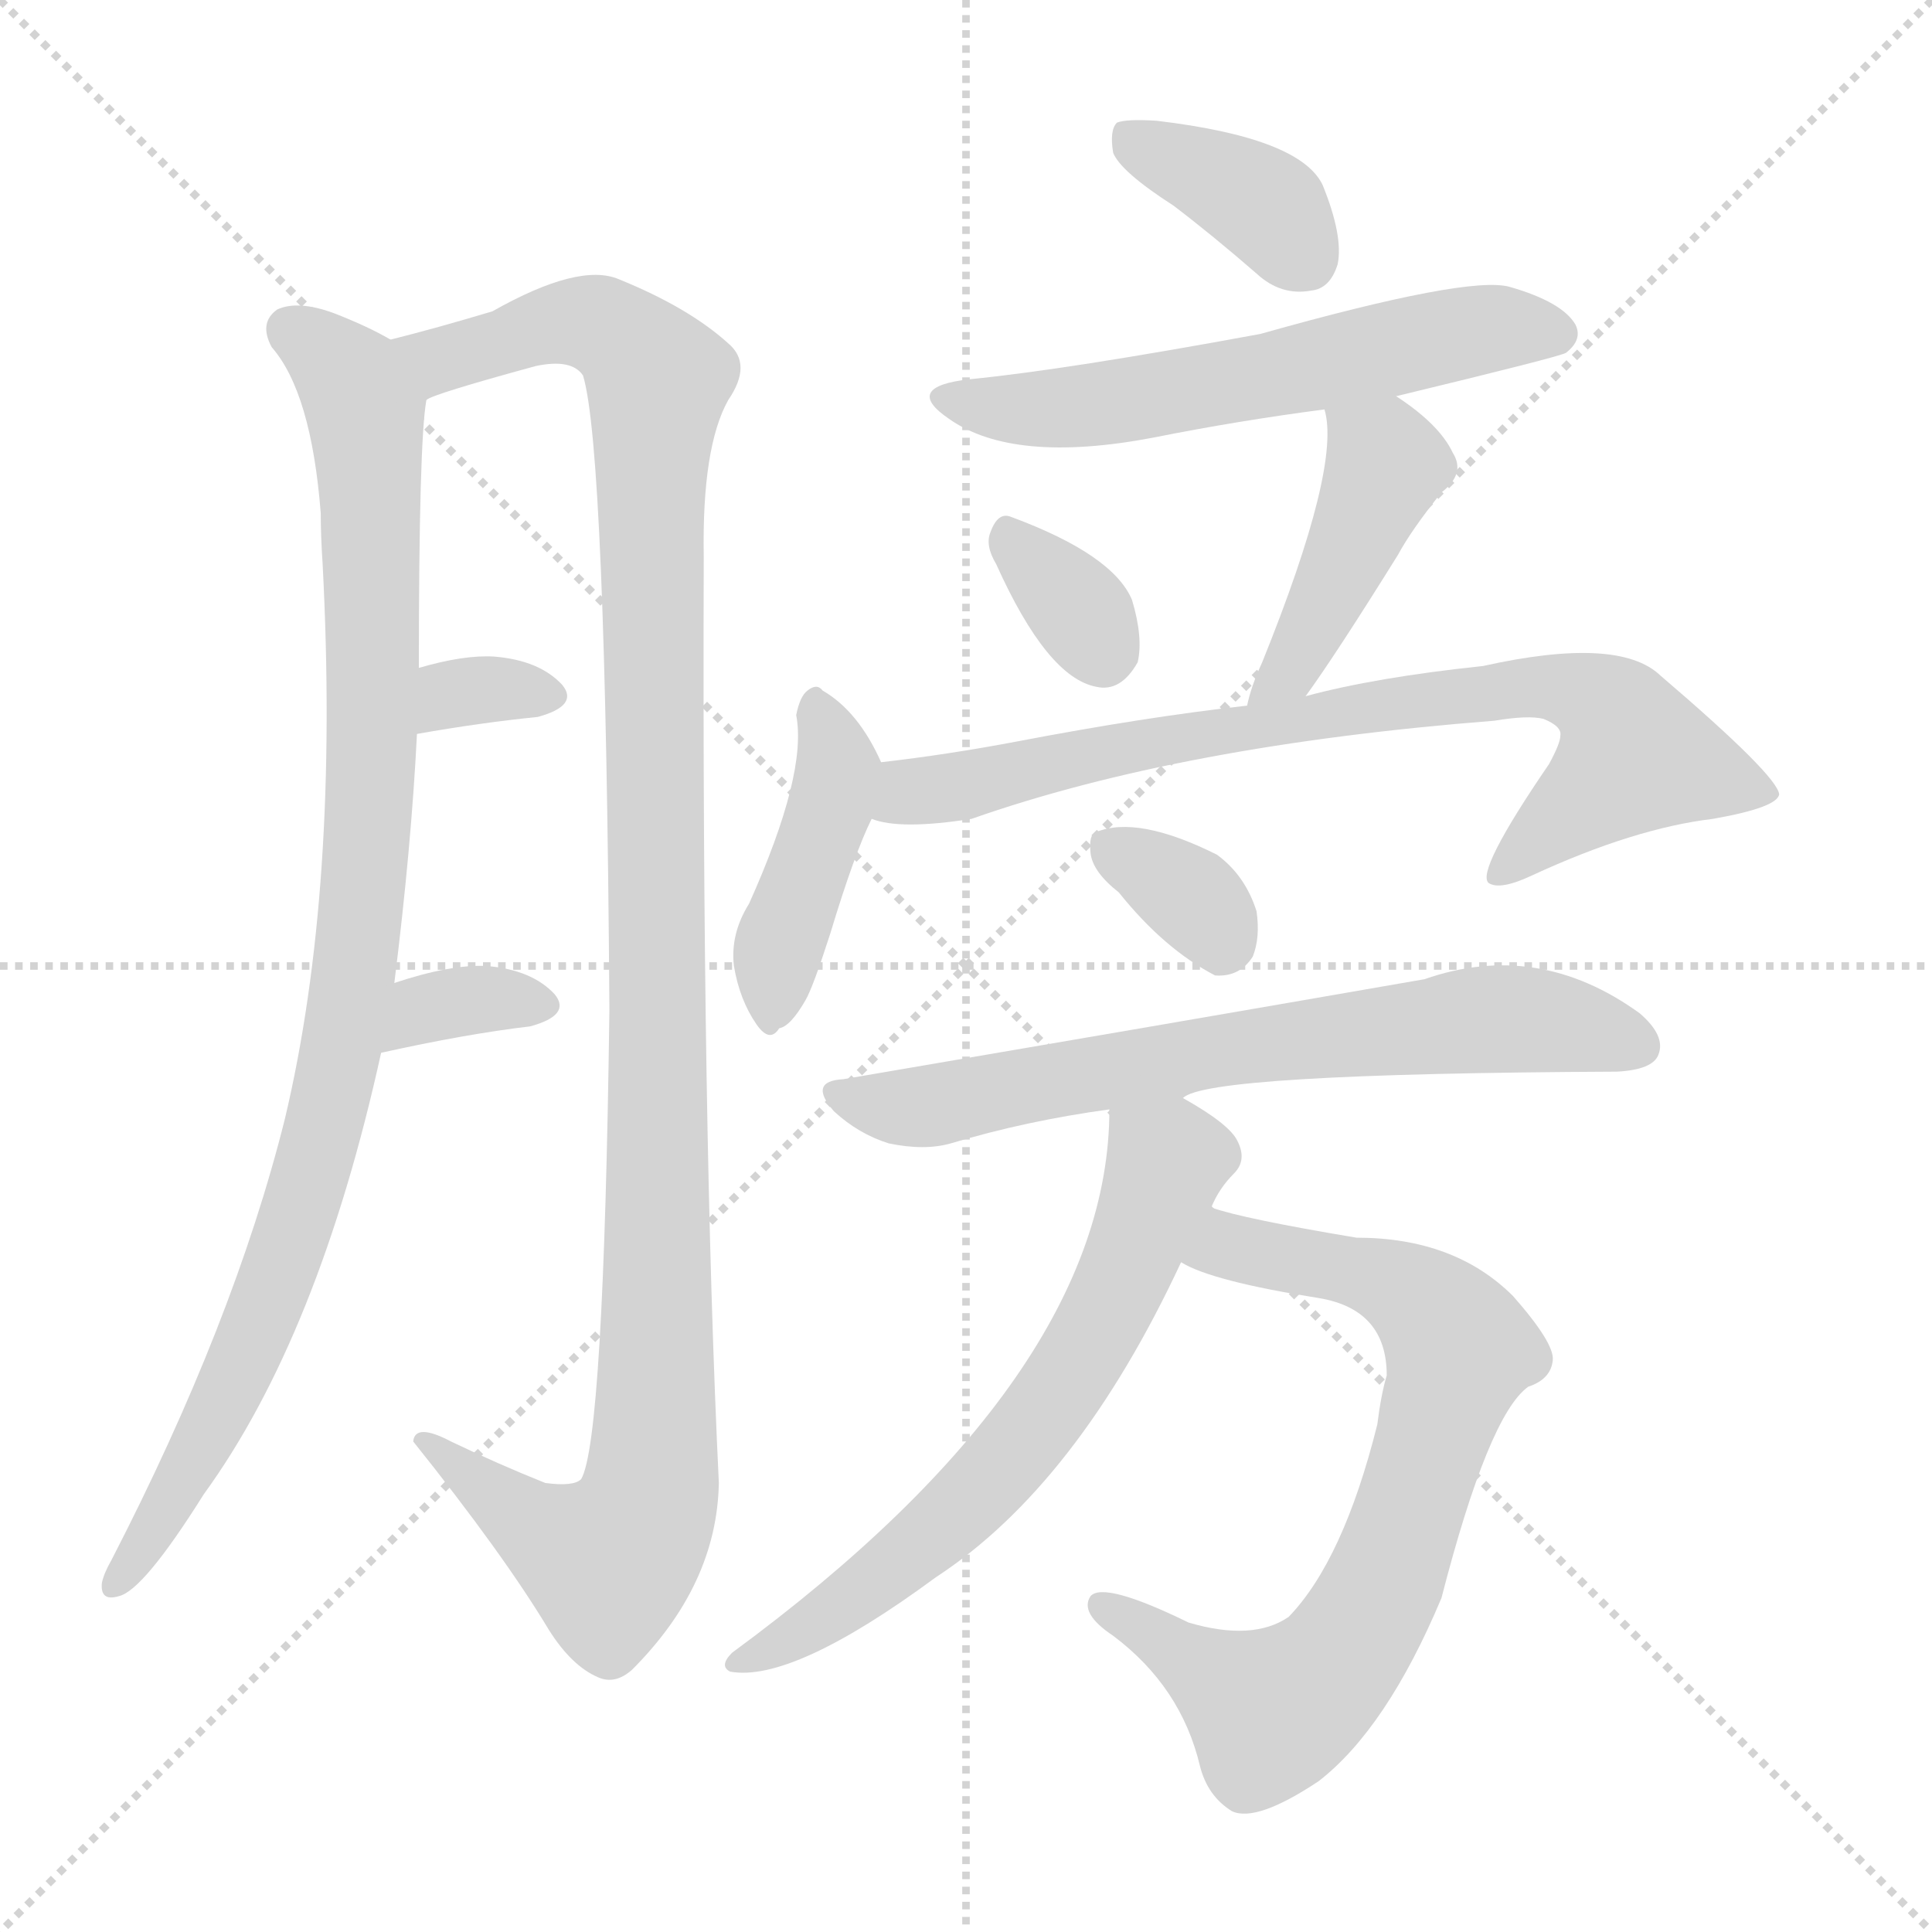
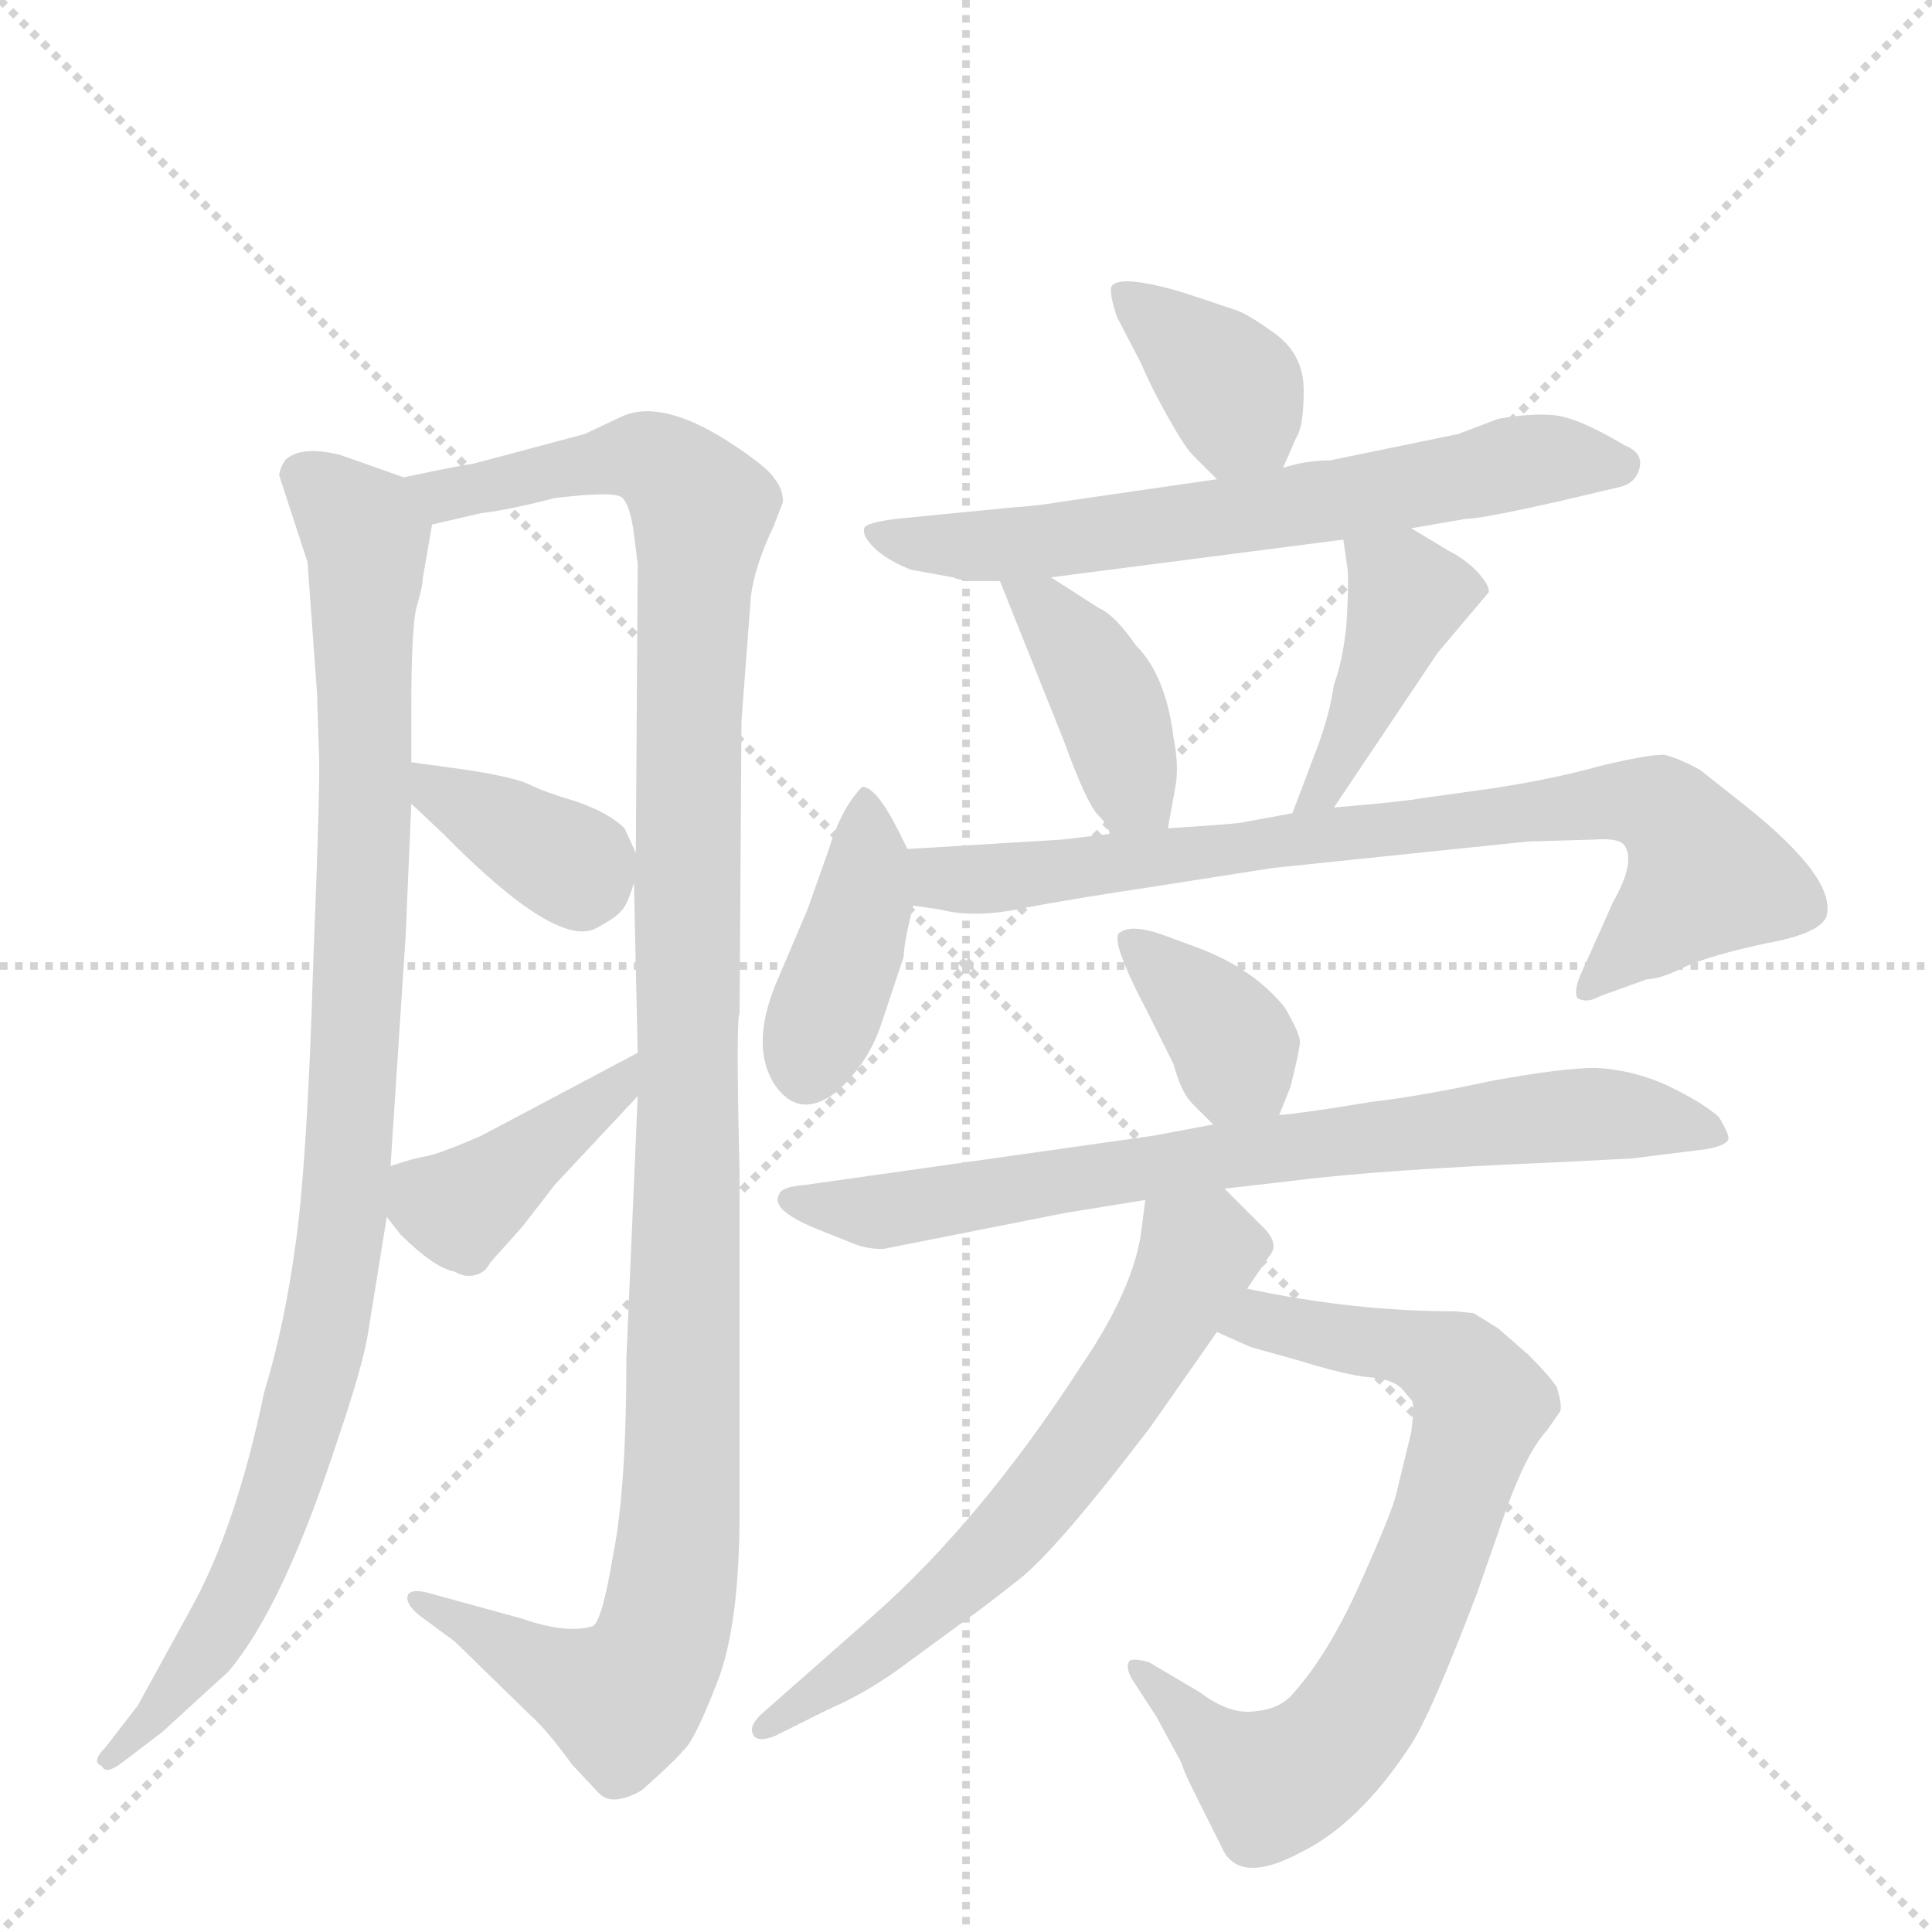
<svg xmlns="http://www.w3.org/2000/svg" version="1.1" viewBox="0 0 1024 1024">
  <g stroke="lightgray" stroke-dasharray="1,1" stroke-width="1" transform="scale(4, 4)">
    <line x1="0" y1="0" x2="256" y2="256" />
    <line x1="256" y1="0" x2="0" y2="256" />
    <line x1="128" y1="0" x2="128" y2="256" />
    <line x1="0" y1="128" x2="256" y2="128" />
  </g>
-   <g transform="scale(1, -1) translate(0, -900)">
+   <g transform="scale(1, -1) translate(0, -860)">
    <style type="text/css">
      
        @keyframes keyframes0 {
          from {
            stroke: blue;
-             stroke-dashoffset: 962;
+             stroke-dashoffset: 982;
            stroke-width: 128;
          }
          76% {
            animation-timing-function: step-end;
            stroke: blue;
            stroke-dashoffset: 0;
            stroke-width: 128;
          }
          to {
            stroke: black;
            stroke-width: 1024;
          }
        }
        #make-me-a-hanzi-animation-0 {
-           animation: keyframes0 1.033s both;
+           animation: keyframes0 1.049s both;
          animation-delay: 0s;
          animation-timing-function: linear;
        }
      
        @keyframes keyframes1 {
          from {
            stroke: blue;
-             stroke-dashoffset: 1151;
+             stroke-dashoffset: 1178;
            stroke-width: 128;
          }
          79% {
            animation-timing-function: step-end;
            stroke: blue;
            stroke-dashoffset: 0;
            stroke-width: 128;
          }
          to {
            stroke: black;
            stroke-width: 1024;
          }
        }
        #make-me-a-hanzi-animation-1 {
-           animation: keyframes1 1.187s both;
-           animation-delay: 1.033s;
+           animation: keyframes1 1.209s both;
+           animation-delay: 1.049s;
          animation-timing-function: linear;
        }
      
        @keyframes keyframes2 {
          from {
            stroke: blue;
-             stroke-dashoffset: 324;
-             stroke-width: 128;
-           }
-           51% {
+             stroke-dashoffset: 364;
+             stroke-width: 128;
+           }
+           54% {
            animation-timing-function: step-end;
            stroke: blue;
            stroke-dashoffset: 0;
            stroke-width: 128;
          }
          to {
            stroke: black;
            stroke-width: 1024;
          }
        }
        #make-me-a-hanzi-animation-2 {
-           animation: keyframes2 0.514s both;
-           animation-delay: 2.22s;
+           animation: keyframes2 0.546s both;
+           animation-delay: 2.258s;
          animation-timing-function: linear;
        }
      
        @keyframes keyframes3 {
          from {
            stroke: blue;
-             stroke-dashoffset: 340;
-             stroke-width: 128;
-           }
-           53% {
+             stroke-dashoffset: 407;
+             stroke-width: 128;
+           }
+           57% {
            animation-timing-function: step-end;
            stroke: blue;
            stroke-dashoffset: 0;
            stroke-width: 128;
          }
          to {
            stroke: black;
            stroke-width: 1024;
          }
        }
        #make-me-a-hanzi-animation-3 {
-           animation: keyframes3 0.527s both;
-           animation-delay: 2.733s;
+           animation: keyframes3 0.581s both;
+           animation-delay: 2.804s;
          animation-timing-function: linear;
        }
      
        @keyframes keyframes4 {
          from {
            stroke: blue;
            stroke-dashoffset: 374;
            stroke-width: 128;
          }
          55% {
            animation-timing-function: step-end;
            stroke: blue;
            stroke-dashoffset: 0;
            stroke-width: 128;
          }
          to {
            stroke: black;
            stroke-width: 1024;
          }
        }
        #make-me-a-hanzi-animation-4 {
          animation: keyframes4 0.554s both;
-           animation-delay: 3.26s;
+           animation-delay: 3.385s;
          animation-timing-function: linear;
        }
      
        @keyframes keyframes5 {
          from {
            stroke: blue;
-             stroke-dashoffset: 579;
-             stroke-width: 128;
-           }
-           65% {
+             stroke-dashoffset: 655;
+             stroke-width: 128;
+           }
+           68% {
            animation-timing-function: step-end;
            stroke: blue;
            stroke-dashoffset: 0;
            stroke-width: 128;
          }
          to {
            stroke: black;
            stroke-width: 1024;
          }
        }
        #make-me-a-hanzi-animation-5 {
-           animation: keyframes5 0.721s both;
-           animation-delay: 3.814s;
+           animation: keyframes5 0.783s both;
+           animation-delay: 3.94s;
          animation-timing-function: linear;
        }
      
        @keyframes keyframes6 {
          from {
            stroke: blue;
-             stroke-dashoffset: 330;
-             stroke-width: 128;
-           }
-           52% {
+             stroke-dashoffset: 399;
+             stroke-width: 128;
+           }
+           56% {
            animation-timing-function: step-end;
            stroke: blue;
            stroke-dashoffset: 0;
            stroke-width: 128;
          }
          to {
            stroke: black;
            stroke-width: 1024;
          }
        }
        #make-me-a-hanzi-animation-6 {
-           animation: keyframes6 0.519s both;
-           animation-delay: 4.535s;
+           animation: keyframes6 0.575s both;
+           animation-delay: 4.723s;
          animation-timing-function: linear;
        }
      
        @keyframes keyframes7 {
          from {
            stroke: blue;
-             stroke-dashoffset: 433;
+             stroke-dashoffset: 417;
            stroke-width: 128;
          }
          58% {
            animation-timing-function: step-end;
            stroke: blue;
            stroke-dashoffset: 0;
            stroke-width: 128;
          }
          to {
            stroke: black;
            stroke-width: 1024;
          }
        }
        #make-me-a-hanzi-animation-7 {
-           animation: keyframes7 0.602s both;
-           animation-delay: 5.054s;
+           animation: keyframes7 0.589s both;
+           animation-delay: 5.297s;
          animation-timing-function: linear;
        }
      
        @keyframes keyframes8 {
          from {
            stroke: blue;
-             stroke-dashoffset: 419;
-             stroke-width: 128;
-           }
-           58% {
+             stroke-dashoffset: 402;
+             stroke-width: 128;
+           }
+           57% {
            animation-timing-function: step-end;
            stroke: blue;
            stroke-dashoffset: 0;
            stroke-width: 128;
          }
          to {
            stroke: black;
            stroke-width: 1024;
          }
        }
        #make-me-a-hanzi-animation-8 {
-           animation: keyframes8 0.591s both;
-           animation-delay: 5.656s;
+           animation: keyframes8 0.577s both;
+           animation-delay: 5.887s;
          animation-timing-function: linear;
        }
      
        @keyframes keyframes9 {
          from {
            stroke: blue;
-             stroke-dashoffset: 775;
+             stroke-dashoffset: 783;
            stroke-width: 128;
          }
          72% {
            animation-timing-function: step-end;
            stroke: blue;
            stroke-dashoffset: 0;
            stroke-width: 128;
          }
          to {
            stroke: black;
            stroke-width: 1024;
          }
        }
        #make-me-a-hanzi-animation-9 {
-           animation: keyframes9 0.881s both;
-           animation-delay: 6.247s;
+           animation: keyframes9 0.887s both;
+           animation-delay: 6.464s;
          animation-timing-function: linear;
        }
      
        @keyframes keyframes10 {
          from {
            stroke: blue;
-             stroke-dashoffset: 336;
-             stroke-width: 128;
-           }
-           52% {
+             stroke-dashoffset: 369;
+             stroke-width: 128;
+           }
+           55% {
            animation-timing-function: step-end;
            stroke: blue;
            stroke-dashoffset: 0;
            stroke-width: 128;
          }
          to {
            stroke: black;
            stroke-width: 1024;
          }
        }
        #make-me-a-hanzi-animation-10 {
-           animation: keyframes10 0.523s both;
-           animation-delay: 7.128s;
+           animation: keyframes10 0.55s both;
+           animation-delay: 7.351s;
          animation-timing-function: linear;
        }
      
        @keyframes keyframes11 {
          from {
            stroke: blue;
-             stroke-dashoffset: 686;
-             stroke-width: 128;
-           }
-           69% {
+             stroke-dashoffset: 749;
+             stroke-width: 128;
+           }
+           71% {
            animation-timing-function: step-end;
            stroke: blue;
            stroke-dashoffset: 0;
            stroke-width: 128;
          }
          to {
            stroke: black;
            stroke-width: 1024;
          }
        }
        #make-me-a-hanzi-animation-11 {
-           animation: keyframes11 0.808s both;
-           animation-delay: 7.652s;
+           animation: keyframes11 0.86s both;
+           animation-delay: 7.901s;
          animation-timing-function: linear;
        }
      
        @keyframes keyframes12 {
          from {
            stroke: blue;
-             stroke-dashoffset: 744;
-             stroke-width: 128;
-           }
-           71% {
+             stroke-dashoffset: 732;
+             stroke-width: 128;
+           }
+           70% {
            animation-timing-function: step-end;
            stroke: blue;
            stroke-dashoffset: 0;
            stroke-width: 128;
          }
          to {
            stroke: black;
            stroke-width: 1024;
          }
        }
        #make-me-a-hanzi-animation-12 {
-           animation: keyframes12 0.855s both;
-           animation-delay: 8.46s;
+           animation: keyframes12 0.846s both;
+           animation-delay: 8.761s;
          animation-timing-function: linear;
        }
      
        @keyframes keyframes13 {
          from {
            stroke: blue;
-             stroke-dashoffset: 643;
-             stroke-width: 128;
-           }
-           68% {
+             stroke-dashoffset: 632;
+             stroke-width: 128;
+           }
+           67% {
            animation-timing-function: step-end;
            stroke: blue;
            stroke-dashoffset: 0;
            stroke-width: 128;
          }
          to {
            stroke: black;
            stroke-width: 1024;
          }
        }
        #make-me-a-hanzi-animation-13 {
-           animation: keyframes13 0.773s both;
-           animation-delay: 9.315s;
+           animation: keyframes13 0.764s both;
+           animation-delay: 9.607s;
          animation-timing-function: linear;
        }
      
    </style>
-     <path d="M 209 379 Q 218 451 221 511 L 222 546 Q 222 666 226 688 C 228 710 228 710 207 720 Q 195 727 177 734 Q 158 741 147 736 Q 137 729 144 716 Q 165 692 170 628 Q 170 616 171 601 Q 180 429 151 307 Q 124 199 59 73 Q 55 66 54 61 Q 53 51 63 54 Q 76 57 108 108 Q 169 192 202 342 L 209 379 Z" fill="lightgray" />
-     <path d="M 226 688 Q 229 691 284 706 Q 303 710 309 701 Q 321 662 323 365 Q 320 136 308 116 Q 304 112 289 114 Q 264 124 239 136 Q 220 146 219 136 Q 267 76 291 36 Q 303 17 317 11 Q 326 7 335 15 Q 380 60 381 114 Q 372 301 373 605 Q 372 663 386 688 Q 399 707 386 718 Q 365 737 328 752 Q 307 761 261 735 Q 231 726 207 720 C 178 712 198 678 226 688 Z" fill="lightgray" />
-     <path d="M 221 511 Q 255 517 285 520 Q 307 526 298 537 Q 286 550 262 552 Q 246 553 222 546 C 193 538 191 506 221 511 Z" fill="lightgray" />
-     <path d="M 202 342 Q 247 352 281 356 Q 303 362 294 373 Q 282 386 258 388 Q 239 389 209 379 C 180 370 173 336 202 342 Z" fill="lightgray" />
-     <path d="M 622 791 Q 643 775 666 755 Q 679 743 695 746 Q 705 747 709 760 Q 712 775 701 802 Q 689 827 613 836 Q 597 837 592 835 Q 588 831 590 819 Q 594 809 622 791 Z" fill="lightgray" />
-     <path d="M 740 690 Q 827 711 830 713 Q 839 720 835 728 Q 828 740 800 748 Q 778 754 668 723 Q 565 704 514 699 Q 478 695 503 678 Q 537 654 611 668 Q 656 677 702 683 L 740 690 Z" fill="lightgray" />
-     <path d="M 528 601 Q 555 541 581 536 Q 594 533 603 549 Q 606 562 600 582 Q 590 606 536 626 Q 529 629 525 618 Q 522 611 528 601 Z" fill="lightgray" />
-     <path d="M 692 531 Q 708 553 741 606 Q 748 619 764 639 Q 777 649 770 660 Q 763 675 740 690 C 715 707 696 712 702 683 Q 711 653 669 549 Q 663 536 661 526 C 654 497 675 507 692 531 Z" fill="lightgray" />
-     <path d="M 467 496 Q 455 523 436 534 Q 433 538 428 534 Q 424 531 422 521 Q 428 490 397 421 Q 387 405 389 388 Q 392 370 401 357 Q 408 347 413 355 Q 419 356 427 370 Q 431 377 440 405 Q 453 448 462 466 C 472 486 472 486 467 496 Z" fill="lightgray" />
-     <path d="M 462 466 Q 477 460 515 466 Q 626 505 792 518 Q 810 521 818 519 Q 828 515 827 510 Q 827 506 821 495 Q 782 438 789 432 Q 795 428 812 436 Q 866 461 908 466 Q 942 472 943 479 Q 942 489 880 542 Q 858 563 786 547 Q 729 541 692 531 L 661 526 Q 607 520 539 507 Q 502 500 467 496 C 437 492 432 471 462 466 Z" fill="lightgray" />
-     <path d="M 593 427 Q 617 397 644 383 Q 657 382 664 393 Q 668 403 666 417 Q 660 436 645 447 Q 603 468 581 459 Q 577 458 578 448 Q 579 438 593 427 Z" fill="lightgray" />
-     <path d="M 627 318 Q 639 331 857 332 Q 876 333 879 341 Q 883 351 869 363 Q 815 402 755 381 Q 617 357 447 328 Q 428 327 442 311 Q 455 299 471 294 Q 490 290 504 294 Q 544 306 588 312 L 627 318 Z" fill="lightgray" />
-     <path d="M 626 231 Q 642 221 699 212 Q 735 206 735 171 Q 732 161 730 145 Q 712 73 683 43 Q 664 30 630 40 Q 585 62 578 54 Q 572 45 590 33 Q 626 6 636 -36 Q 640 -52 653 -60 Q 666 -66 699 -44 Q 735 -16 764 53 Q 789 150 810 165 Q 822 169 823 179 Q 824 188 802 213 Q 771 244 719 244 Q 659 254 642 260 C 613 268 598 243 626 231 Z" fill="lightgray" />
-     <path d="M 642 260 Q 646 270 654 278 Q 661 285 656 295 Q 652 304 627 318 C 601 333 589 341 588 312 Q 588 171 388 24 Q 381 17 387 14 Q 420 8 496 64 Q 571 113 626 231 L 642 260 Z" fill="lightgray" />
+     <path d="M 214 607 L 180 619 Q 159 624 151 616 Q 148 611 148 608 L 163 562 L 168 493 L 169 462 Q 170 450 166 349 Q 163 248 157 203 Q 151 158 140 122 Q 125 50 101 7 L 73 -44 L 56 -66 Q 48 -74 54 -76 Q 56 -81 65 -74 L 86 -58 L 121 -26 Q 150 8 179 97 Q 192 135 195 153 L 205 215 L 207 242 L 215 364 L 218 434 L 218 456 L 218 484 Q 218 529 221 539 Q 224 549 224 553 L 229 582 C 232 601 232 601 214 607 Z" fill="lightgray" />
+     <path d="M 277 2 L 226 16 Q 217 18 216 14 Q 215 10 222 4 L 241 -10 L 281 -49 Q 290 -57 303 -75 L 317 -90 Q 324 -98 340 -89 Q 357 -74 362 -68 Q 368 -63 380 -32 Q 392 -2 392 59 L 392 238 Q 390 320 392 323 L 393 478 L 398 544 Q 400 560 410 581 L 415 594 Q 415 601 410 607 Q 406 613 386 626 Q 350 649 329 639 L 310 630 L 250 614 Q 247 614 214 607 C 185 601 200 575 229 582 L 255 588 Q 271 590 294 596 Q 327 600 330 596 Q 334 592 336 577 L 338 561 L 337 408 L 336 392 L 338 302 L 338 279 L 332 140 Q 332 71 325 36 Q 319 0 314 -2 Q 300 -6 277 2 Z" fill="lightgray" />
+     <path d="M 218 434 L 235 418 Q 295 357 316 368 Q 327 374 329 377 Q 332 379 336 392 C 339 403 339 403 337 408 L 331 421 Q 323 429 306 435 Q 289 440 281 444 Q 273 448 247 452 L 218 456 C 191 460 196 455 218 434 Z" fill="lightgray" />
+     <path d="M 205 215 L 212 206 Q 230 188 241 186 Q 246 183 251 184 Q 257 185 260 191 L 277 210 L 294 232 L 338 279 C 359 301 365 316 338 302 L 255 258 Q 232 248 225 247 Q 219 246 207 242 C 189 236 189 236 205 215 Z" fill="lightgray" />
+     <path d="M 680 612 L 687 628 Q 691 634 691 653 Q 691 672 676 683 Q 661 694 654 696 L 627 705 Q 593 715 589 708 Q 588 704 592 692 L 605 667 Q 610 655 619 639 Q 628 623 632 619 L 645 606 C 666 585 668 585 680 612 Z" fill="lightgray" />
+     <path d="M 748 580 L 777 585 Q 785 585 825 594 L 859 602 Q 867 604 869 612 Q 871 620 861 624 Q 836 639 823 640 Q 811 641 794 638 L 773 630 L 705 616 Q 692 616 680 612 L 645 606 L 562 594 Q 551 592 536 591 L 475 585 Q 459 583 458 580 Q 457 576 463 570 Q 470 563 483 558 L 505 554 Q 510 552 517 552 L 530 552 L 557 554 L 712 574 L 748 580 Z" fill="lightgray" />
+     <path d="M 530 552 L 564 467 Q 576 434 582 428 Q 588 422 588 418 C 598 390 614 391 619 421 L 623 443 Q 625 454 622 469 Q 618 502 602 518 Q 591 534 582 538 L 557 554 C 532 570 520 578 530 552 Z" fill="lightgray" />
+     <path d="M 707 432 L 762 514 L 789 546 Q 790 549 783 557 Q 776 564 768 568 L 748 580 C 722 595 708 604 712 574 L 714 560 Q 715 556 714 535 Q 713 514 707 497 Q 705 483 699 466 L 685 429 C 674 401 690 407 707 432 Z" fill="lightgray" />
+     <path d="M 481 410 L 475 422 Q 464 443 457 443 Q 446 432 439 409 L 428 378 L 411 338 Q 398 306 410 286 Q 423 266 443 281 Q 460 296 467 317 L 479 353 Q 479 360 484 380 C 488 396 488 396 481 410 Z" fill="lightgray" />
+     <path d="M 563 415 L 481 410 C 451 408 454 385 484 380 L 498 378 Q 517 373 544 379 Q 571 384 611 390 L 675 400 L 810 414 L 845 415 Q 858 416 861 412 Q 867 403 855 382 L 838 344 Q 834 335 836 331 Q 841 328 848 332 L 873 341 Q 880 341 894 348 Q 908 354 936 360 Q 964 365 968 374 Q 974 394 925 433 L 901 452 Q 890 458 882 460 Q 873 460 848 454 Q 823 447 790 442 L 754 437 Q 743 435 707 432 L 685 429 L 658 424 Q 651 423 619 421 L 588 418 L 563 415 Z" fill="lightgray" />
+     <path d="M 678 269 L 684 284 Q 689 304 689 308 Q 689 312 681 326 Q 664 347 634 358 L 615 365 Q 600 370 594 366 Q 587 364 608 324 L 622 296 Q 626 281 632 275 L 643 264 C 664 243 667 241 678 269 Z" fill="lightgray" />
+     <path d="M 649 230 L 684 234 Q 730 240 826 244 L 865 246 L 905 251 Q 915 253 916 256 Q 917 258 911 268 Q 902 276 883 285 Q 865 293 846 294 Q 828 294 790 287 Q 753 279 727 276 Q 691 270 678 269 L 643 264 L 611 258 L 427 232 Q 414 231 413 227 Q 408 219 432 209 L 452 201 Q 459 198 468 198 L 564 217 L 607 224 L 649 230 Z" fill="lightgray" />
+     <path d="M 781 164 L 771 165 Q 717 165 661 177 C 632 183 618 166 645 154 L 663 146 L 688 139 Q 714 131 726 130 Q 738 129 743 124 L 748 118 Q 750 117 748 101 L 740 68 Q 738 59 721 21 Q 704 -17 685 -38 Q 678 -46 665 -47 Q 652 -49 636 -37 L 609 -21 Q 602 -19 599 -20 Q 596 -23 600 -30 L 613 -50 L 626 -74 Q 628 -80 632 -88 L 649 -122 Q 659 -138 689 -122 Q 720 -107 747 -66 Q 758 -50 783 16 L 798 59 Q 809 90 820 102 L 827 112 Q 828 116 825 125 Q 821 131 810 142 L 794 156 L 781 164 Z" fill="lightgray" />
+     <path d="M 661 177 L 674 196 Q 677 201 671 208 L 649 230 C 628 251 611 254 607 224 L 605 208 Q 601 177 573 136 Q 520 54 462 3 L 403 -49 Q 397 -55 399 -59 Q 401 -64 411 -60 L 439 -46 Q 460 -37 480 -22 L 510 0 Q 520 7 539 22 Q 559 37 610 104 L 645 154 L 661 177 Z" fill="lightgray" />
    <clipPath id="make-me-a-hanzi-clip-0">
-       <path d="M 209 379 Q 218 451 221 511 L 222 546 Q 222 666 226 688 C 228 710 228 710 207 720 Q 195 727 177 734 Q 158 741 147 736 Q 137 729 144 716 Q 165 692 170 628 Q 170 616 171 601 Q 180 429 151 307 Q 124 199 59 73 Q 55 66 54 61 Q 53 51 63 54 Q 76 57 108 108 Q 169 192 202 342 L 209 379 Z" />
-     </clipPath>
-     <path clip-path="url(#make-me-a-hanzi-clip-0)" d="M 155 725 L 186 698 L 195 670 L 198 529 L 189 390 L 172 302 L 147 223 L 113 144 L 62 62" fill="none" id="make-me-a-hanzi-animation-0" stroke-dasharray="834 1668" stroke-linecap="round" />
+       <path d="M 214 607 L 180 619 Q 159 624 151 616 Q 148 611 148 608 L 163 562 L 168 493 L 169 462 Q 170 450 166 349 Q 163 248 157 203 Q 151 158 140 122 Q 125 50 101 7 L 73 -44 L 56 -66 Q 48 -74 54 -76 Q 56 -81 65 -74 L 86 -58 L 121 -26 Q 150 8 179 97 Q 192 135 195 153 L 205 215 L 207 242 L 215 364 L 218 434 L 218 456 L 218 484 Q 218 529 221 539 Q 224 549 224 553 L 229 582 C 232 601 232 601 214 607 Z" />
+     </clipPath>
+     <path clip-path="url(#make-me-a-hanzi-clip-0)" d="M 161 608 L 192 580 L 195 566 L 192 372 L 182 211 L 170 142 L 133 30 L 111 -11 L 59 -72" fill="none" id="make-me-a-hanzi-animation-0" stroke-dasharray="854 1708" stroke-linecap="round" />
    <clipPath id="make-me-a-hanzi-clip-1">
-       <path d="M 226 688 Q 229 691 284 706 Q 303 710 309 701 Q 321 662 323 365 Q 320 136 308 116 Q 304 112 289 114 Q 264 124 239 136 Q 220 146 219 136 Q 267 76 291 36 Q 303 17 317 11 Q 326 7 335 15 Q 380 60 381 114 Q 372 301 373 605 Q 372 663 386 688 Q 399 707 386 718 Q 365 737 328 752 Q 307 761 261 735 Q 231 726 207 720 C 178 712 198 678 226 688 Z" />
-     </clipPath>
-     <path clip-path="url(#make-me-a-hanzi-clip-1)" d="M 214 717 L 234 709 L 306 730 L 324 724 L 349 699 L 345 109 L 331 80 L 320 73 L 285 89 L 228 131" fill="none" id="make-me-a-hanzi-animation-1" stroke-dasharray="1023 2046" stroke-linecap="round" />
+       <path d="M 277 2 L 226 16 Q 217 18 216 14 Q 215 10 222 4 L 241 -10 L 281 -49 Q 290 -57 303 -75 L 317 -90 Q 324 -98 340 -89 Q 357 -74 362 -68 Q 368 -63 380 -32 Q 392 -2 392 59 L 392 238 Q 390 320 392 323 L 393 478 L 398 544 Q 400 560 410 581 L 415 594 Q 415 601 410 607 Q 406 613 386 626 Q 350 649 329 639 L 310 630 L 250 614 Q 247 614 214 607 C 185 601 200 575 229 582 L 255 588 Q 271 590 294 596 Q 327 600 330 596 Q 334 592 336 577 L 338 561 L 337 408 L 336 392 L 338 302 L 338 279 L 332 140 Q 332 71 325 36 Q 319 0 314 -2 Q 300 -6 277 2 Z" />
+     </clipPath>
+     <path clip-path="url(#make-me-a-hanzi-clip-1)" d="M 224 605 L 235 597 L 341 618 L 363 604 L 372 589 L 365 492 L 361 78 L 354 4 L 346 -20 L 330 -41 L 222 11" fill="none" id="make-me-a-hanzi-animation-1" stroke-dasharray="1050 2100" stroke-linecap="round" />
    <clipPath id="make-me-a-hanzi-clip-2">
-       <path d="M 221 511 Q 255 517 285 520 Q 307 526 298 537 Q 286 550 262 552 Q 246 553 222 546 C 193 538 191 506 221 511 Z" />
-     </clipPath>
-     <path clip-path="url(#make-me-a-hanzi-clip-2)" d="M 227 517 L 246 534 L 288 531" fill="none" id="make-me-a-hanzi-animation-2" stroke-dasharray="196 392" stroke-linecap="round" />
+       <path d="M 218 434 L 235 418 Q 295 357 316 368 Q 327 374 329 377 Q 332 379 336 392 C 339 403 339 403 337 408 L 331 421 Q 323 429 306 435 Q 289 440 281 444 Q 273 448 247 452 L 218 456 C 191 460 196 455 218 434 Z" />
+     </clipPath>
+     <path clip-path="url(#make-me-a-hanzi-clip-2)" d="M 225 451 L 231 440 L 301 403 L 308 388" fill="none" id="make-me-a-hanzi-animation-2" stroke-dasharray="236 472" stroke-linecap="round" />
    <clipPath id="make-me-a-hanzi-clip-3">
-       <path d="M 202 342 Q 247 352 281 356 Q 303 362 294 373 Q 282 386 258 388 Q 239 389 209 379 C 180 370 173 336 202 342 Z" />
-     </clipPath>
-     <path clip-path="url(#make-me-a-hanzi-clip-3)" d="M 209 347 L 225 365 L 253 370 L 284 367" fill="none" id="make-me-a-hanzi-animation-3" stroke-dasharray="212 424" stroke-linecap="round" />
+       <path d="M 205 215 L 212 206 Q 230 188 241 186 Q 246 183 251 184 Q 257 185 260 191 L 277 210 L 294 232 L 338 279 C 359 301 365 316 338 302 L 255 258 Q 232 248 225 247 Q 219 246 207 242 C 189 236 189 236 205 215 Z" />
+     </clipPath>
+     <path clip-path="url(#make-me-a-hanzi-clip-3)" d="M 215 235 L 244 220 L 329 285 L 332 296" fill="none" id="make-me-a-hanzi-animation-3" stroke-dasharray="279 558" stroke-linecap="round" />
    <clipPath id="make-me-a-hanzi-clip-4">
-       <path d="M 622 791 Q 643 775 666 755 Q 679 743 695 746 Q 705 747 709 760 Q 712 775 701 802 Q 689 827 613 836 Q 597 837 592 835 Q 588 831 590 819 Q 594 809 622 791 Z" />
-     </clipPath>
-     <path clip-path="url(#make-me-a-hanzi-clip-4)" d="M 597 829 L 657 800 L 674 788 L 692 763" fill="none" id="make-me-a-hanzi-animation-4" stroke-dasharray="246 492" stroke-linecap="round" />
+       <path d="M 680 612 L 687 628 Q 691 634 691 653 Q 691 672 676 683 Q 661 694 654 696 L 627 705 Q 593 715 589 708 Q 588 704 592 692 L 605 667 Q 610 655 619 639 Q 628 623 632 619 L 645 606 C 666 585 668 585 680 612 Z" />
+     </clipPath>
+     <path clip-path="url(#make-me-a-hanzi-clip-4)" d="M 594 705 L 650 658 L 673 620" fill="none" id="make-me-a-hanzi-animation-4" stroke-dasharray="246 492" stroke-linecap="round" />
    <clipPath id="make-me-a-hanzi-clip-5">
-       <path d="M 740 690 Q 827 711 830 713 Q 839 720 835 728 Q 828 740 800 748 Q 778 754 668 723 Q 565 704 514 699 Q 478 695 503 678 Q 537 654 611 668 Q 656 677 702 683 L 740 690 Z" />
-     </clipPath>
-     <path clip-path="url(#make-me-a-hanzi-clip-5)" d="M 505 690 L 563 683 L 783 725 L 824 723" fill="none" id="make-me-a-hanzi-animation-5" stroke-dasharray="451 902" stroke-linecap="round" />
+       <path d="M 748 580 L 777 585 Q 785 585 825 594 L 859 602 Q 867 604 869 612 Q 871 620 861 624 Q 836 639 823 640 Q 811 641 794 638 L 773 630 L 705 616 Q 692 616 680 612 L 645 606 L 562 594 Q 551 592 536 591 L 475 585 Q 459 583 458 580 Q 457 576 463 570 Q 470 563 483 558 L 505 554 Q 510 552 517 552 L 530 552 L 557 554 L 712 574 L 748 580 Z" />
+     </clipPath>
+     <path clip-path="url(#make-me-a-hanzi-clip-5)" d="M 463 576 L 549 572 L 752 602 L 816 617 L 858 613" fill="none" id="make-me-a-hanzi-animation-5" stroke-dasharray="527 1054" stroke-linecap="round" />
    <clipPath id="make-me-a-hanzi-clip-6">
-       <path d="M 528 601 Q 555 541 581 536 Q 594 533 603 549 Q 606 562 600 582 Q 590 606 536 626 Q 529 629 525 618 Q 522 611 528 601 Z" />
-     </clipPath>
-     <path clip-path="url(#make-me-a-hanzi-clip-6)" d="M 537 613 L 584 556" fill="none" id="make-me-a-hanzi-animation-6" stroke-dasharray="202 404" stroke-linecap="round" />
+       <path d="M 530 552 L 564 467 Q 576 434 582 428 Q 588 422 588 418 C 598 390 614 391 619 421 L 623 443 Q 625 454 622 469 Q 618 502 602 518 Q 591 534 582 538 L 557 554 C 532 570 520 578 530 552 Z" />
+     </clipPath>
+     <path clip-path="url(#make-me-a-hanzi-clip-6)" d="M 537 547 L 551 539 L 577 508 L 610 428" fill="none" id="make-me-a-hanzi-animation-6" stroke-dasharray="271 542" stroke-linecap="round" />
    <clipPath id="make-me-a-hanzi-clip-7">
-       <path d="M 692 531 Q 708 553 741 606 Q 748 619 764 639 Q 777 649 770 660 Q 763 675 740 690 C 715 707 696 712 702 683 Q 711 653 669 549 Q 663 536 661 526 C 654 497 675 507 692 531 Z" />
-     </clipPath>
-     <path clip-path="url(#make-me-a-hanzi-clip-7)" d="M 709 680 L 734 652 L 694 564 L 668 530" fill="none" id="make-me-a-hanzi-animation-7" stroke-dasharray="305 610" stroke-linecap="round" />
+       <path d="M 707 432 L 762 514 L 789 546 Q 790 549 783 557 Q 776 564 768 568 L 748 580 C 722 595 708 604 712 574 L 714 560 Q 715 556 714 535 Q 713 514 707 497 Q 705 483 699 466 L 685 429 C 674 401 690 407 707 432 Z" />
+     </clipPath>
+     <path clip-path="url(#make-me-a-hanzi-clip-7)" d="M 719 568 L 742 551 L 745 542 L 714 467 L 700 440 L 690 434" fill="none" id="make-me-a-hanzi-animation-7" stroke-dasharray="289 578" stroke-linecap="round" />
    <clipPath id="make-me-a-hanzi-clip-8">
-       <path d="M 467 496 Q 455 523 436 534 Q 433 538 428 534 Q 424 531 422 521 Q 428 490 397 421 Q 387 405 389 388 Q 392 370 401 357 Q 408 347 413 355 Q 419 356 427 370 Q 431 377 440 405 Q 453 448 462 466 C 472 486 472 486 467 496 Z" />
-     </clipPath>
-     <path clip-path="url(#make-me-a-hanzi-clip-8)" d="M 432 524 L 443 490 L 413 399 L 409 368" fill="none" id="make-me-a-hanzi-animation-8" stroke-dasharray="291 582" stroke-linecap="round" />
+       <path d="M 481 410 L 475 422 Q 464 443 457 443 Q 446 432 439 409 L 428 378 L 411 338 Q 398 306 410 286 Q 423 266 443 281 Q 460 296 467 317 L 479 353 Q 479 360 484 380 C 488 396 488 396 481 410 Z" />
+     </clipPath>
+     <path clip-path="url(#make-me-a-hanzi-clip-8)" d="M 458 435 L 458 385 L 428 294" fill="none" id="make-me-a-hanzi-animation-8" stroke-dasharray="274 548" stroke-linecap="round" />
    <clipPath id="make-me-a-hanzi-clip-9">
-       <path d="M 462 466 Q 477 460 515 466 Q 626 505 792 518 Q 810 521 818 519 Q 828 515 827 510 Q 827 506 821 495 Q 782 438 789 432 Q 795 428 812 436 Q 866 461 908 466 Q 942 472 943 479 Q 942 489 880 542 Q 858 563 786 547 Q 729 541 692 531 L 661 526 Q 607 520 539 507 Q 502 500 467 496 C 437 492 432 471 462 466 Z" />
-     </clipPath>
-     <path clip-path="url(#make-me-a-hanzi-clip-9)" d="M 468 473 L 550 495 L 800 536 L 820 537 L 849 526 L 867 500 L 794 435" fill="none" id="make-me-a-hanzi-animation-9" stroke-dasharray="647 1294" stroke-linecap="round" />
+       <path d="M 563 415 L 481 410 C 451 408 454 385 484 380 L 498 378 Q 517 373 544 379 Q 571 384 611 390 L 675 400 L 810 414 L 845 415 Q 858 416 861 412 Q 867 403 855 382 L 838 344 Q 834 335 836 331 Q 841 328 848 332 L 873 341 Q 880 341 894 348 Q 908 354 936 360 Q 964 365 968 374 Q 974 394 925 433 L 901 452 Q 890 458 882 460 Q 873 460 848 454 Q 823 447 790 442 L 754 437 Q 743 435 707 432 L 685 429 L 658 424 Q 651 423 619 421 L 588 418 L 563 415 Z" />
+     </clipPath>
+     <path clip-path="url(#make-me-a-hanzi-clip-9)" d="M 488 403 L 507 394 L 533 394 L 719 421 L 846 435 L 879 433 L 905 396 L 842 337" fill="none" id="make-me-a-hanzi-animation-9" stroke-dasharray="655 1310" stroke-linecap="round" />
    <clipPath id="make-me-a-hanzi-clip-10">
-       <path d="M 593 427 Q 617 397 644 383 Q 657 382 664 393 Q 668 403 666 417 Q 660 436 645 447 Q 603 468 581 459 Q 577 458 578 448 Q 579 438 593 427 Z" />
-     </clipPath>
-     <path clip-path="url(#make-me-a-hanzi-clip-10)" d="M 588 451 L 632 424 L 647 400" fill="none" id="make-me-a-hanzi-animation-10" stroke-dasharray="208 416" stroke-linecap="round" />
+       <path d="M 678 269 L 684 284 Q 689 304 689 308 Q 689 312 681 326 Q 664 347 634 358 L 615 365 Q 600 370 594 366 Q 587 364 608 324 L 622 296 Q 626 281 632 275 L 643 264 C 664 243 667 241 678 269 Z" />
+     </clipPath>
+     <path clip-path="url(#make-me-a-hanzi-clip-10)" d="M 599 362 L 653 309 L 671 276" fill="none" id="make-me-a-hanzi-animation-10" stroke-dasharray="241 482" stroke-linecap="round" />
    <clipPath id="make-me-a-hanzi-clip-11">
-       <path d="M 627 318 Q 639 331 857 332 Q 876 333 879 341 Q 883 351 869 363 Q 815 402 755 381 Q 617 357 447 328 Q 428 327 442 311 Q 455 299 471 294 Q 490 290 504 294 Q 544 306 588 312 L 627 318 Z" />
-     </clipPath>
-     <path clip-path="url(#make-me-a-hanzi-clip-11)" d="M 444 320 L 489 313 L 650 344 L 782 359 L 826 358 L 868 346" fill="none" id="make-me-a-hanzi-animation-11" stroke-dasharray="558 1116" stroke-linecap="round" />
+       <path d="M 649 230 L 684 234 Q 730 240 826 244 L 865 246 L 905 251 Q 915 253 916 256 Q 917 258 911 268 Q 902 276 883 285 Q 865 293 846 294 Q 828 294 790 287 Q 753 279 727 276 Q 691 270 678 269 L 643 264 L 611 258 L 427 232 Q 414 231 413 227 Q 408 219 432 209 L 452 201 Q 459 198 468 198 L 564 217 L 607 224 L 649 230 Z" />
+     </clipPath>
+     <path clip-path="url(#make-me-a-hanzi-clip-11)" d="M 422 225 L 427 220 L 461 218 L 803 267 L 850 270 L 908 260" fill="none" id="make-me-a-hanzi-animation-11" stroke-dasharray="621 1242" stroke-linecap="round" />
    <clipPath id="make-me-a-hanzi-clip-12">
-       <path d="M 626 231 Q 642 221 699 212 Q 735 206 735 171 Q 732 161 730 145 Q 712 73 683 43 Q 664 30 630 40 Q 585 62 578 54 Q 572 45 590 33 Q 626 6 636 -36 Q 640 -52 653 -60 Q 666 -66 699 -44 Q 735 -16 764 53 Q 789 150 810 165 Q 822 169 823 179 Q 824 188 802 213 Q 771 244 719 244 Q 659 254 642 260 C 613 268 598 243 626 231 Z" />
-     </clipPath>
-     <path clip-path="url(#make-me-a-hanzi-clip-12)" d="M 632 234 L 653 240 L 740 219 L 766 197 L 772 178 L 739 72 L 716 30 L 691 3 L 674 -7 L 583 49" fill="none" id="make-me-a-hanzi-animation-12" stroke-dasharray="616 1232" stroke-linecap="round" />
+       <path d="M 781 164 L 771 165 Q 717 165 661 177 C 632 183 618 166 645 154 L 663 146 L 688 139 Q 714 131 726 130 Q 738 129 743 124 L 748 118 Q 750 117 748 101 L 740 68 Q 738 59 721 21 Q 704 -17 685 -38 Q 678 -46 665 -47 Q 652 -49 636 -37 L 609 -21 Q 602 -19 599 -20 Q 596 -23 600 -30 L 613 -50 L 626 -74 Q 628 -80 632 -88 L 649 -122 Q 659 -138 689 -122 Q 720 -107 747 -66 Q 758 -50 783 16 L 798 59 Q 809 90 820 102 L 827 112 Q 828 116 825 125 Q 821 131 810 142 L 794 156 L 781 164 Z" />
+     </clipPath>
+     <path clip-path="url(#make-me-a-hanzi-clip-12)" d="M 652 158 L 668 161 L 750 144 L 773 135 L 785 116 L 737 -18 L 699 -72 L 675 -85 L 638 -60 L 604 -25" fill="none" id="make-me-a-hanzi-animation-12" stroke-dasharray="604 1208" stroke-linecap="round" />
    <clipPath id="make-me-a-hanzi-clip-13">
-       <path d="M 642 260 Q 646 270 654 278 Q 661 285 656 295 Q 652 304 627 318 C 601 333 589 341 588 312 Q 588 171 388 24 Q 381 17 387 14 Q 420 8 496 64 Q 571 113 626 231 L 642 260 Z" />
-     </clipPath>
-     <path clip-path="url(#make-me-a-hanzi-clip-13)" d="M 596 305 L 617 279 L 593 218 L 561 162 L 526 118 L 477 72 L 432 39 L 392 19" fill="none" id="make-me-a-hanzi-animation-13" stroke-dasharray="515 1030" stroke-linecap="round" />
+       <path d="M 661 177 L 674 196 Q 677 201 671 208 L 649 230 C 628 251 611 254 607 224 L 605 208 Q 601 177 573 136 Q 520 54 462 3 L 403 -49 Q 397 -55 399 -59 Q 401 -64 411 -60 L 439 -46 Q 460 -37 480 -22 L 510 0 Q 520 7 539 22 Q 559 37 610 104 L 645 154 L 661 177 Z" />
+     </clipPath>
+     <path clip-path="url(#make-me-a-hanzi-clip-13)" d="M 615 219 L 635 195 L 561 77 L 486 2 L 405 -56" fill="none" id="make-me-a-hanzi-animation-13" stroke-dasharray="504 1008" stroke-linecap="round" />
  </g>
</svg>
